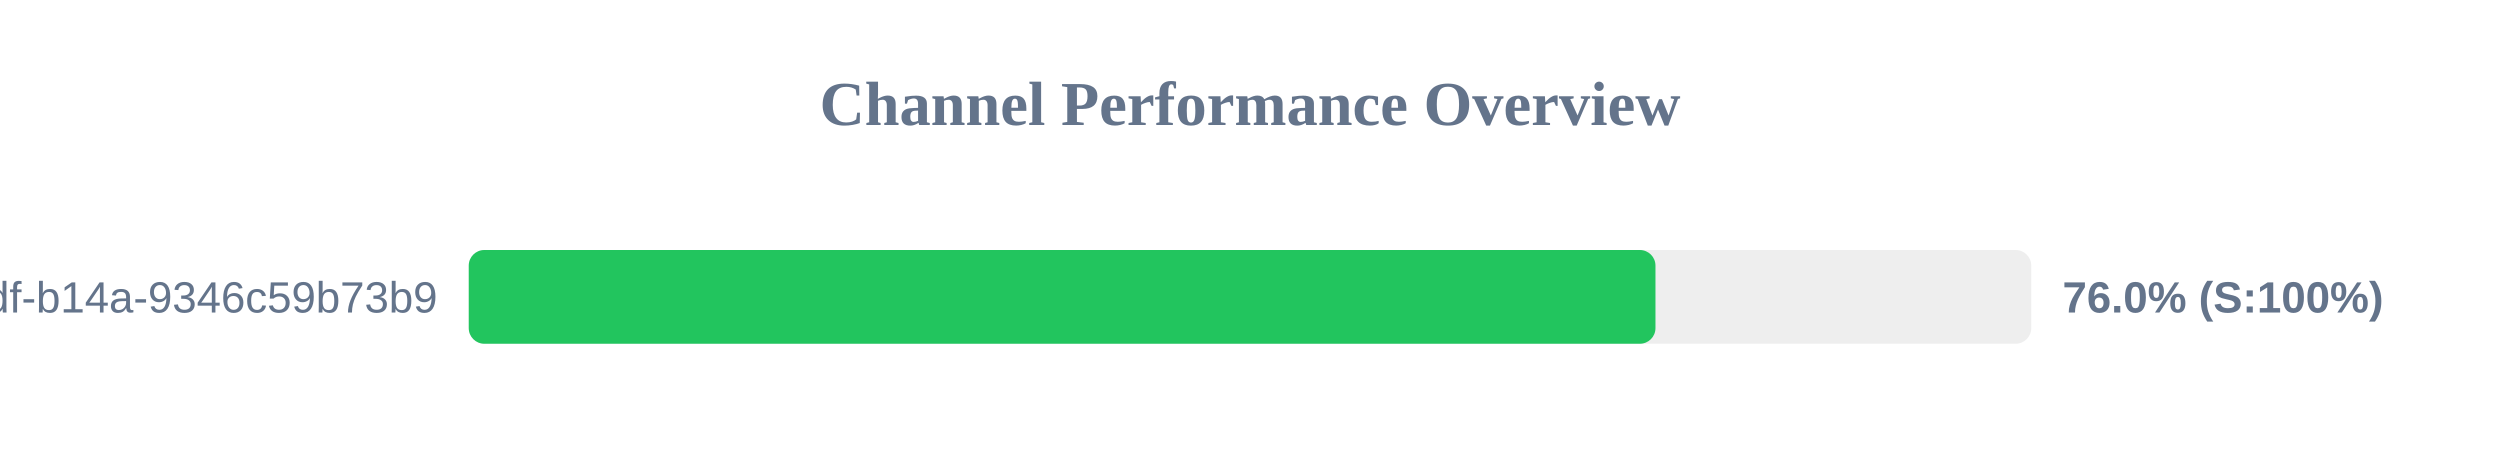
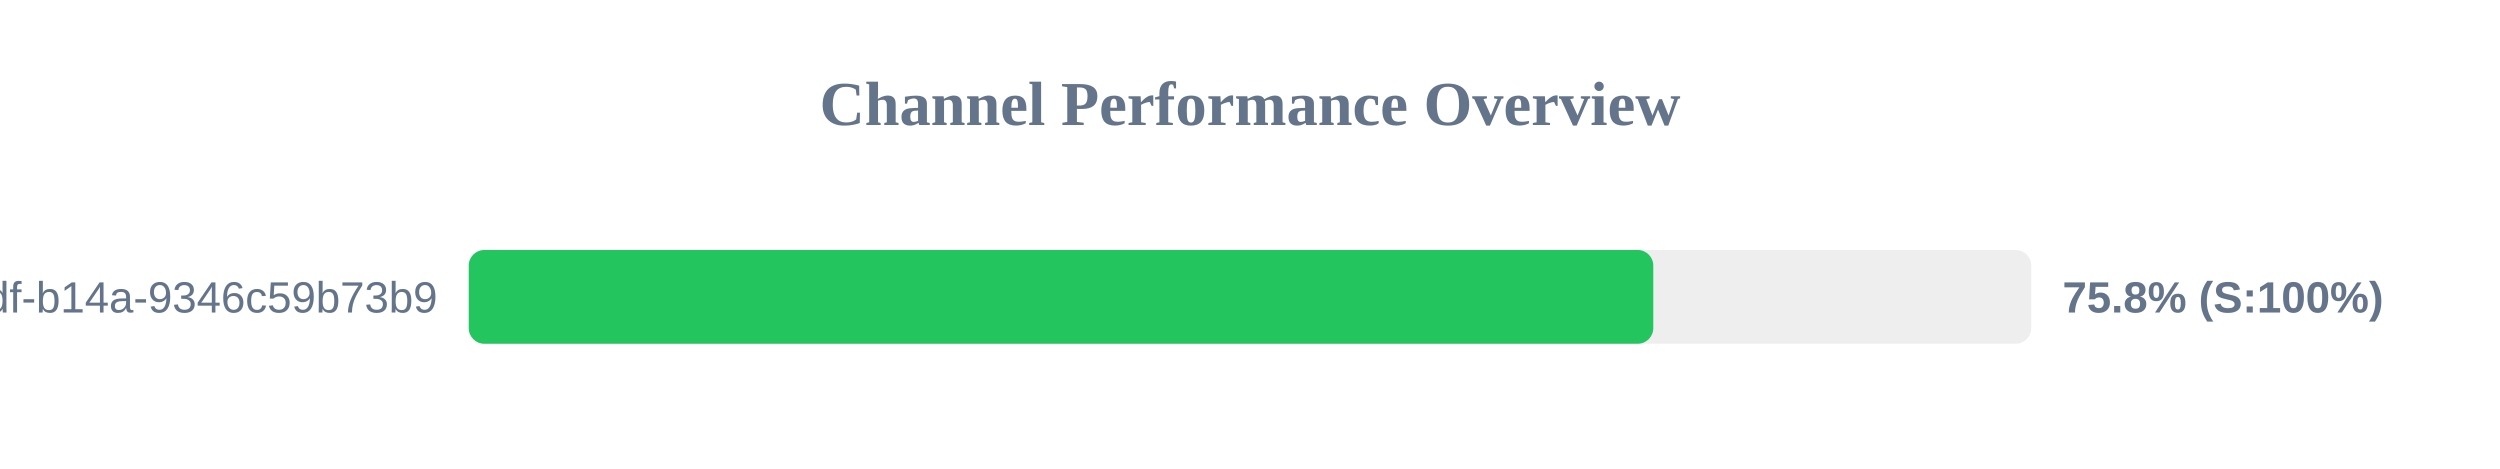
<svg xmlns="http://www.w3.org/2000/svg" width="800" height="150" version="1.1">
  <style>
        .row { font: 14px Arial; fill: #64748b; }
        .score { font: bold 14px Arial; fill: #64748b; }
    </style>
  <text x="400" y="40" text-anchor="middle" font-size="20px" font-weight="bold" fill="#64748b">Channel Performance Overview</text>
  <rect x="150" y="80" width="500" height="30" fill="#eee" rx="5" />
-   <rect x="150" y="80" width="379.75" height="30" fill="#22c55e" rx="5" />
+   <rect x="150" y="80" width="379.05" height="30" fill="#22c55e" rx="5" />
  <text x="140" y="100" text-anchor="end" class="row">?uuid=55ca7a9e-cf90-49df-b14a-9346c59b73b9</text>
-   <text x="660" y="100" text-anchor="start" class="score">76.0% (S:100%)</text>
+   <text x="660" y="100" text-anchor="start" class="score">75.8% (S:100%)</text>
</svg>
